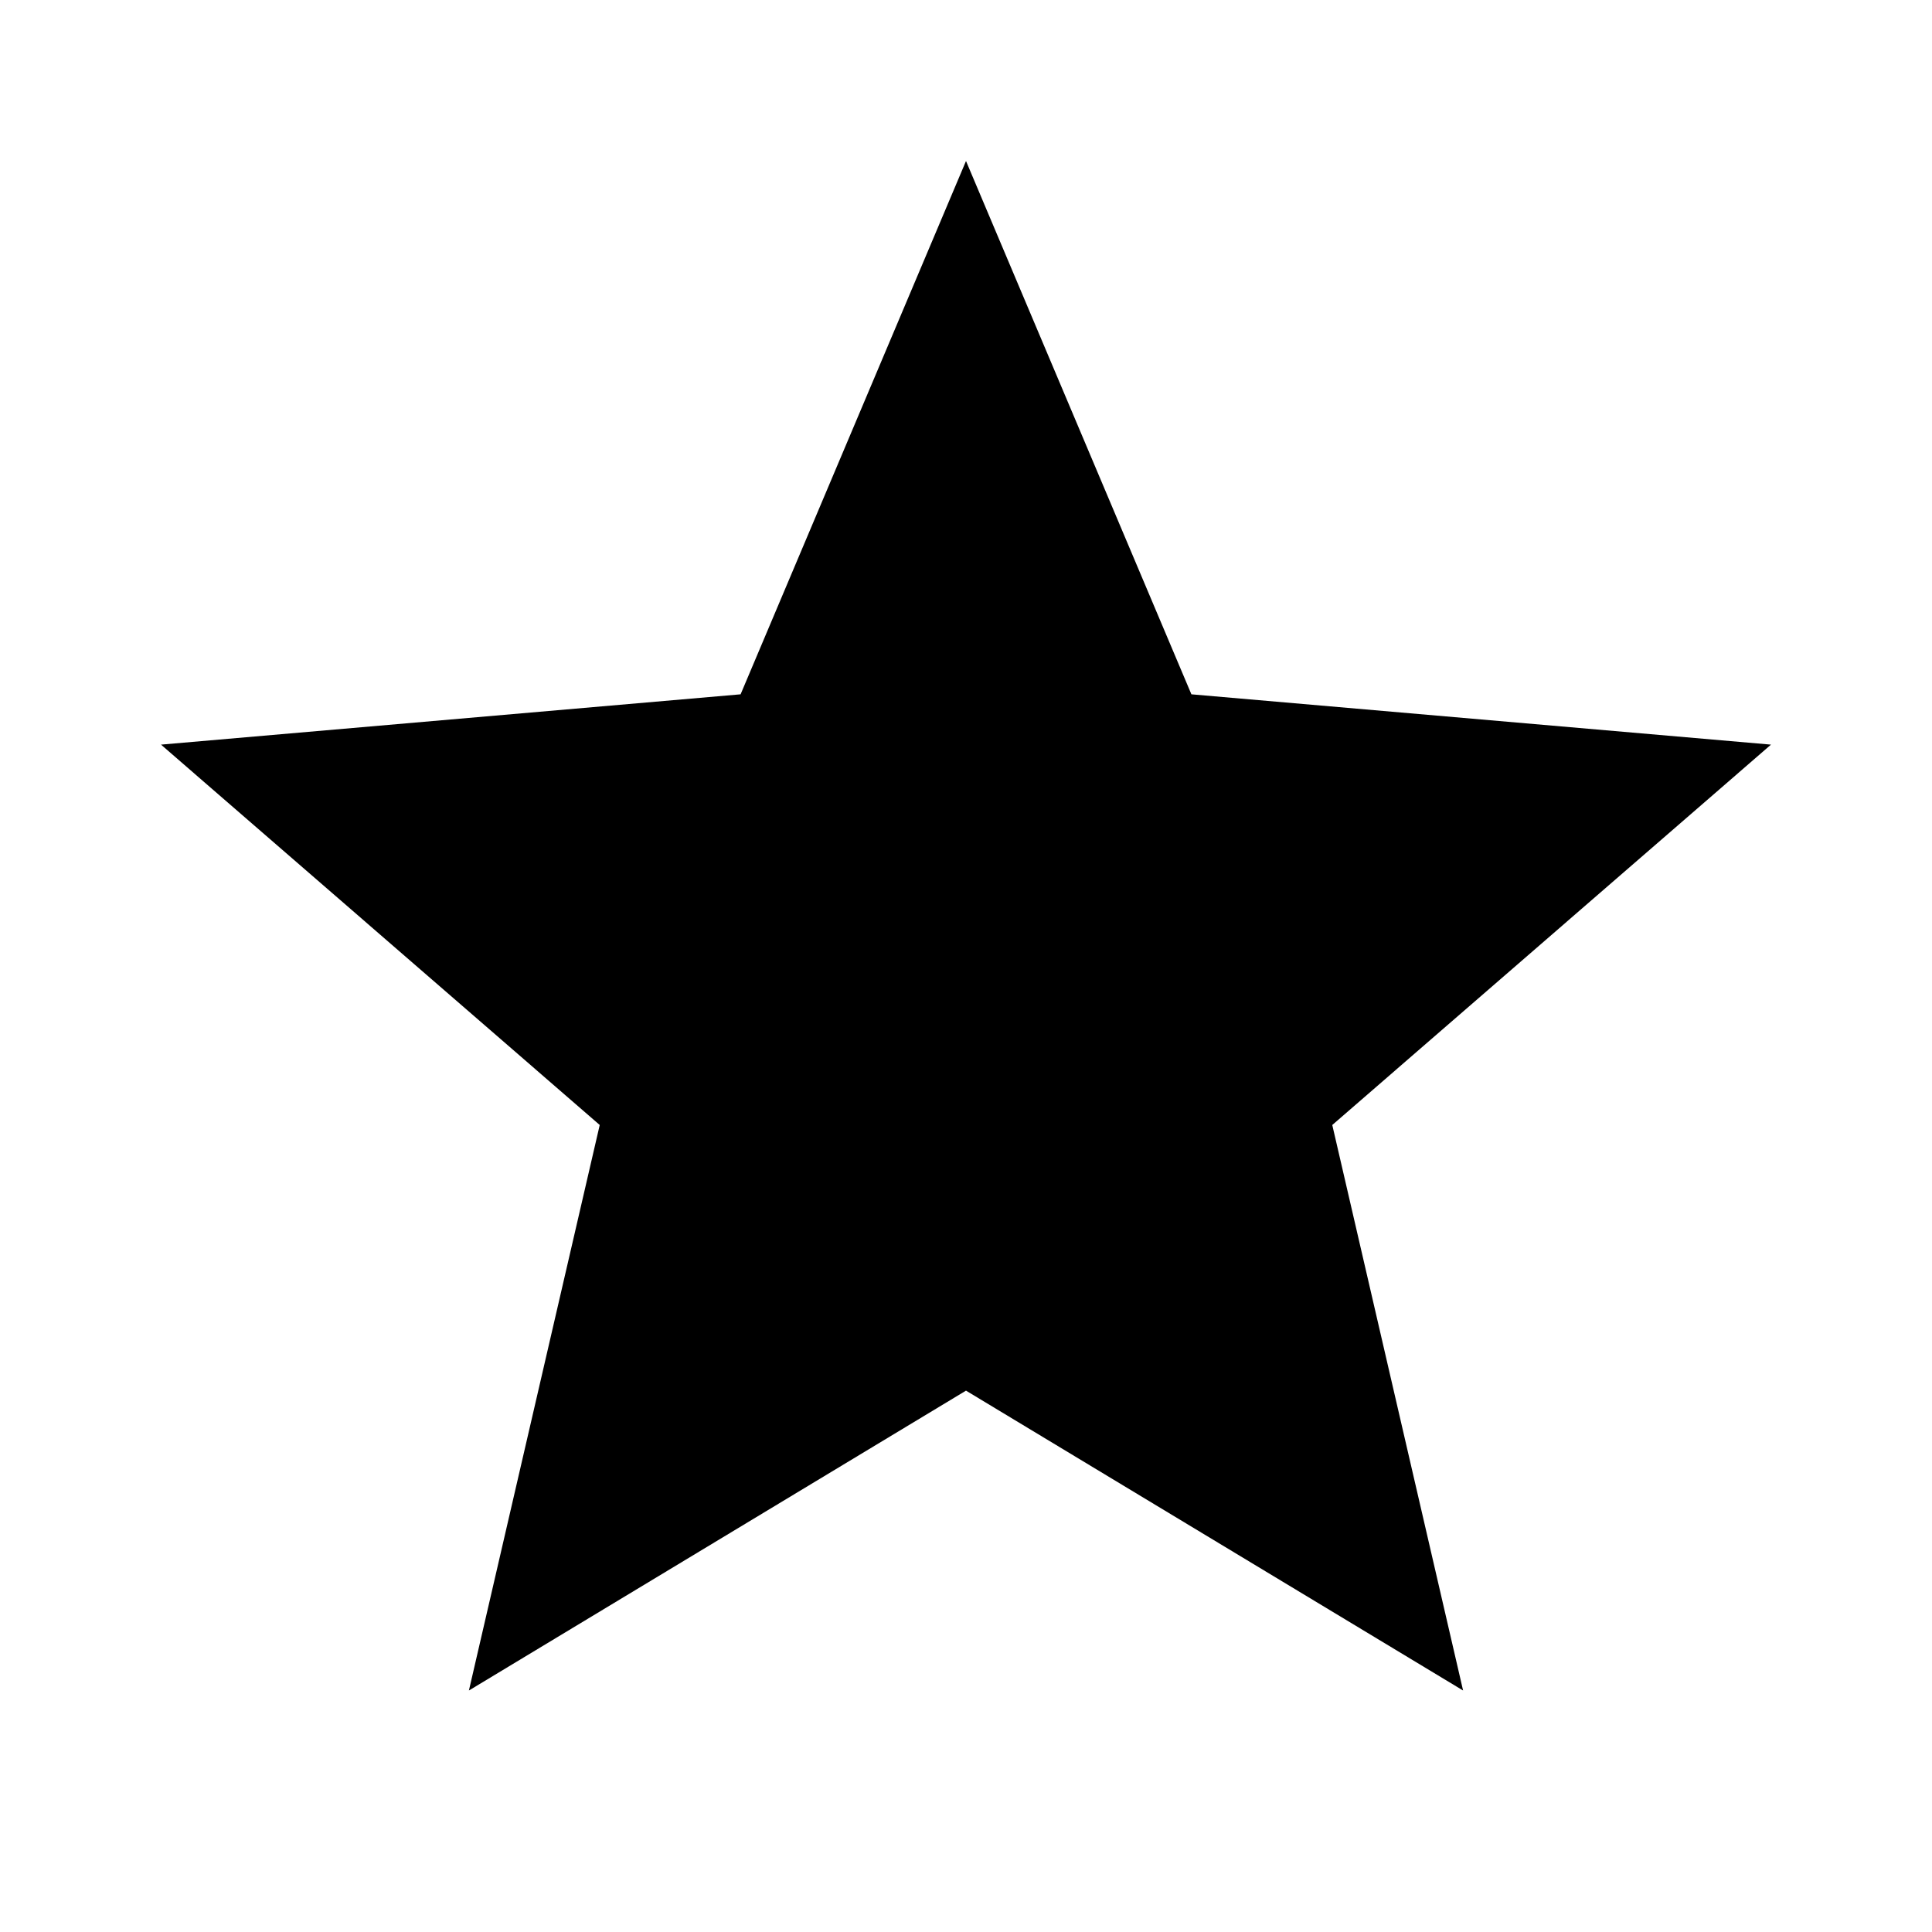
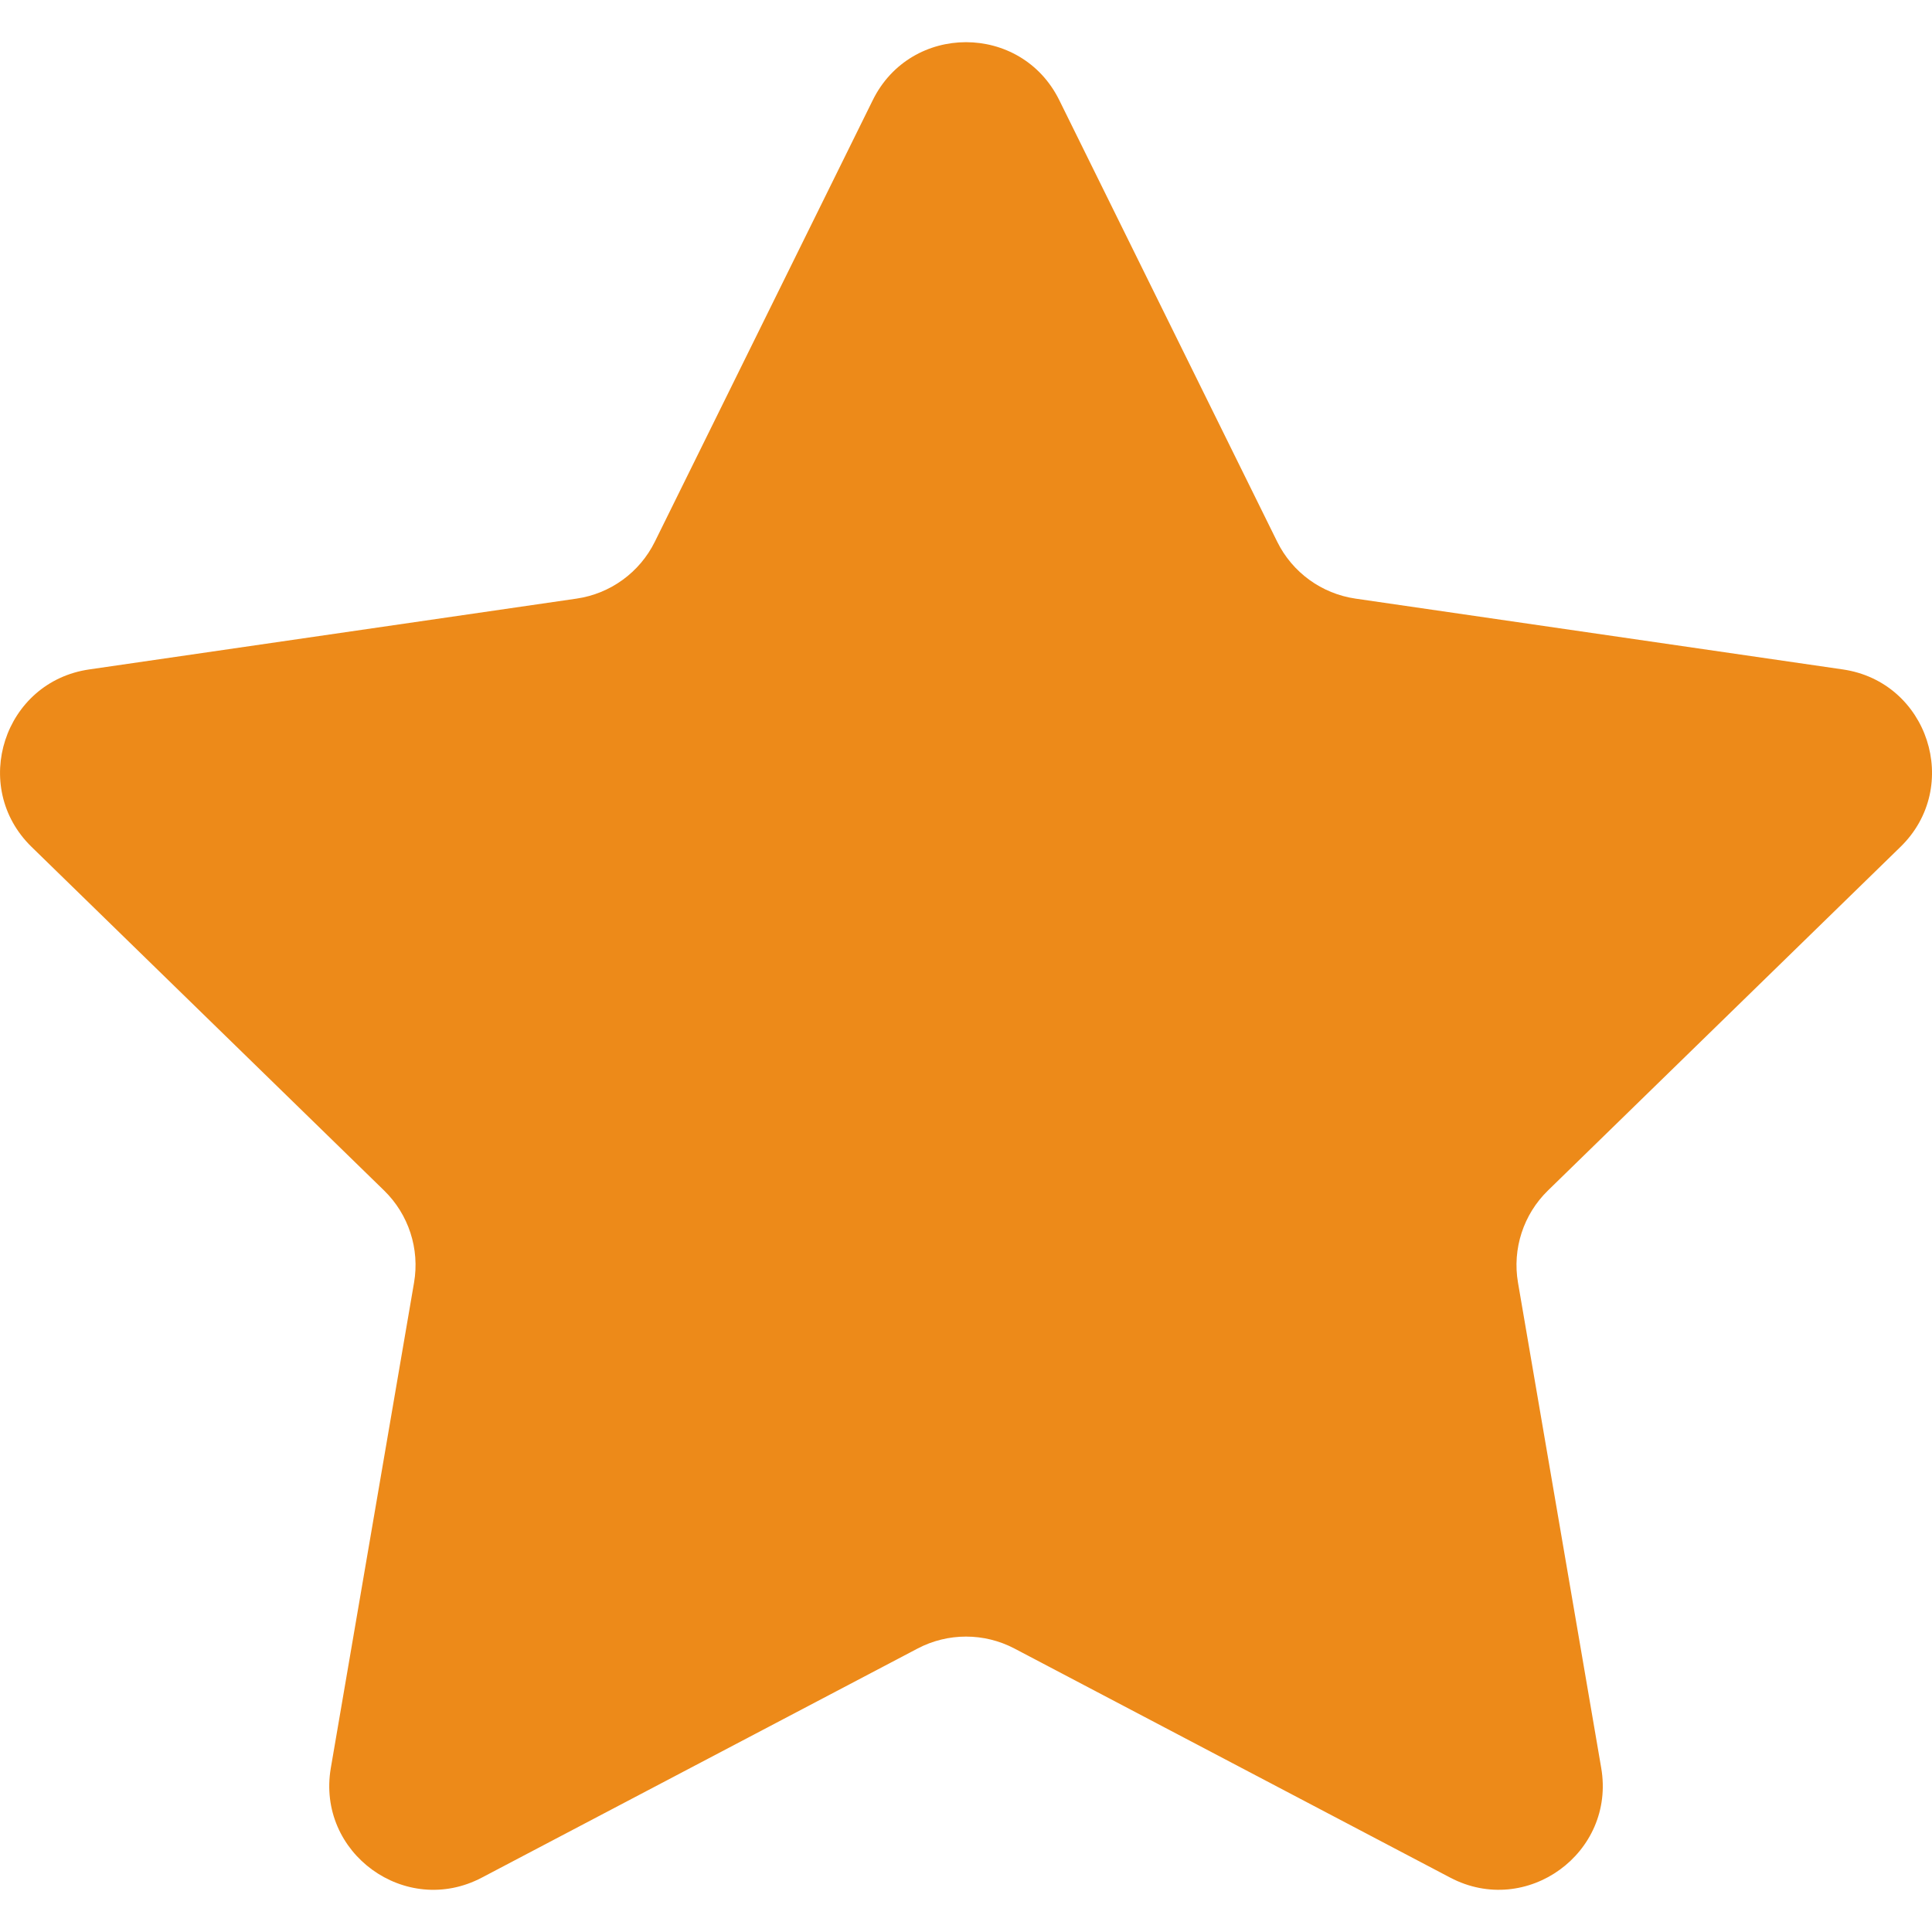
- <svg xmlns="http://www.w3.org/2000/svg" height="24" viewBox="0 -960 960 960" width="24">
-   <path d="m233-120 65-281L80-590l288-25 112-265 112 265 288 25-218 189 65 281-247-149-247 149Z" />
+ <svg xmlns="http://www.w3.org/2000/svg" height="800px" width="800px" version="1.1" id="Capa_1" viewBox="0 0 47.94 47.94" xml:space="preserve">
+   <path style="fill:#ED8A19;" d="M26.285,2.486l5.407,10.956c0.376,0.762,1.103,1.29,1.944,1.412l12.091,1.757  c2.118,0.308,2.963,2.91,1.431,4.403l-8.749,8.528c-0.608,0.593-0.886,1.448-0.742,2.285l2.065,12.042  c0.362,2.109-1.852,3.717-3.746,2.722l-10.814-5.685c-0.752-0.395-1.651-0.395-2.403,0l-10.814,5.685  c-1.894,0.996-4.108-0.613-3.746-2.722l2.065-12.042c0.144-0.837-0.134-1.692-0.742-2.285l-8.749-8.528  c-1.532-1.494-0.687-4.096,1.431-4.403l12.091-1.757c0.841-0.122,1.568-0.65,1.944-1.412l5.407-10.956  C22.602,0.567,25.338,0.567,26.285,2.486z" />
</svg>
